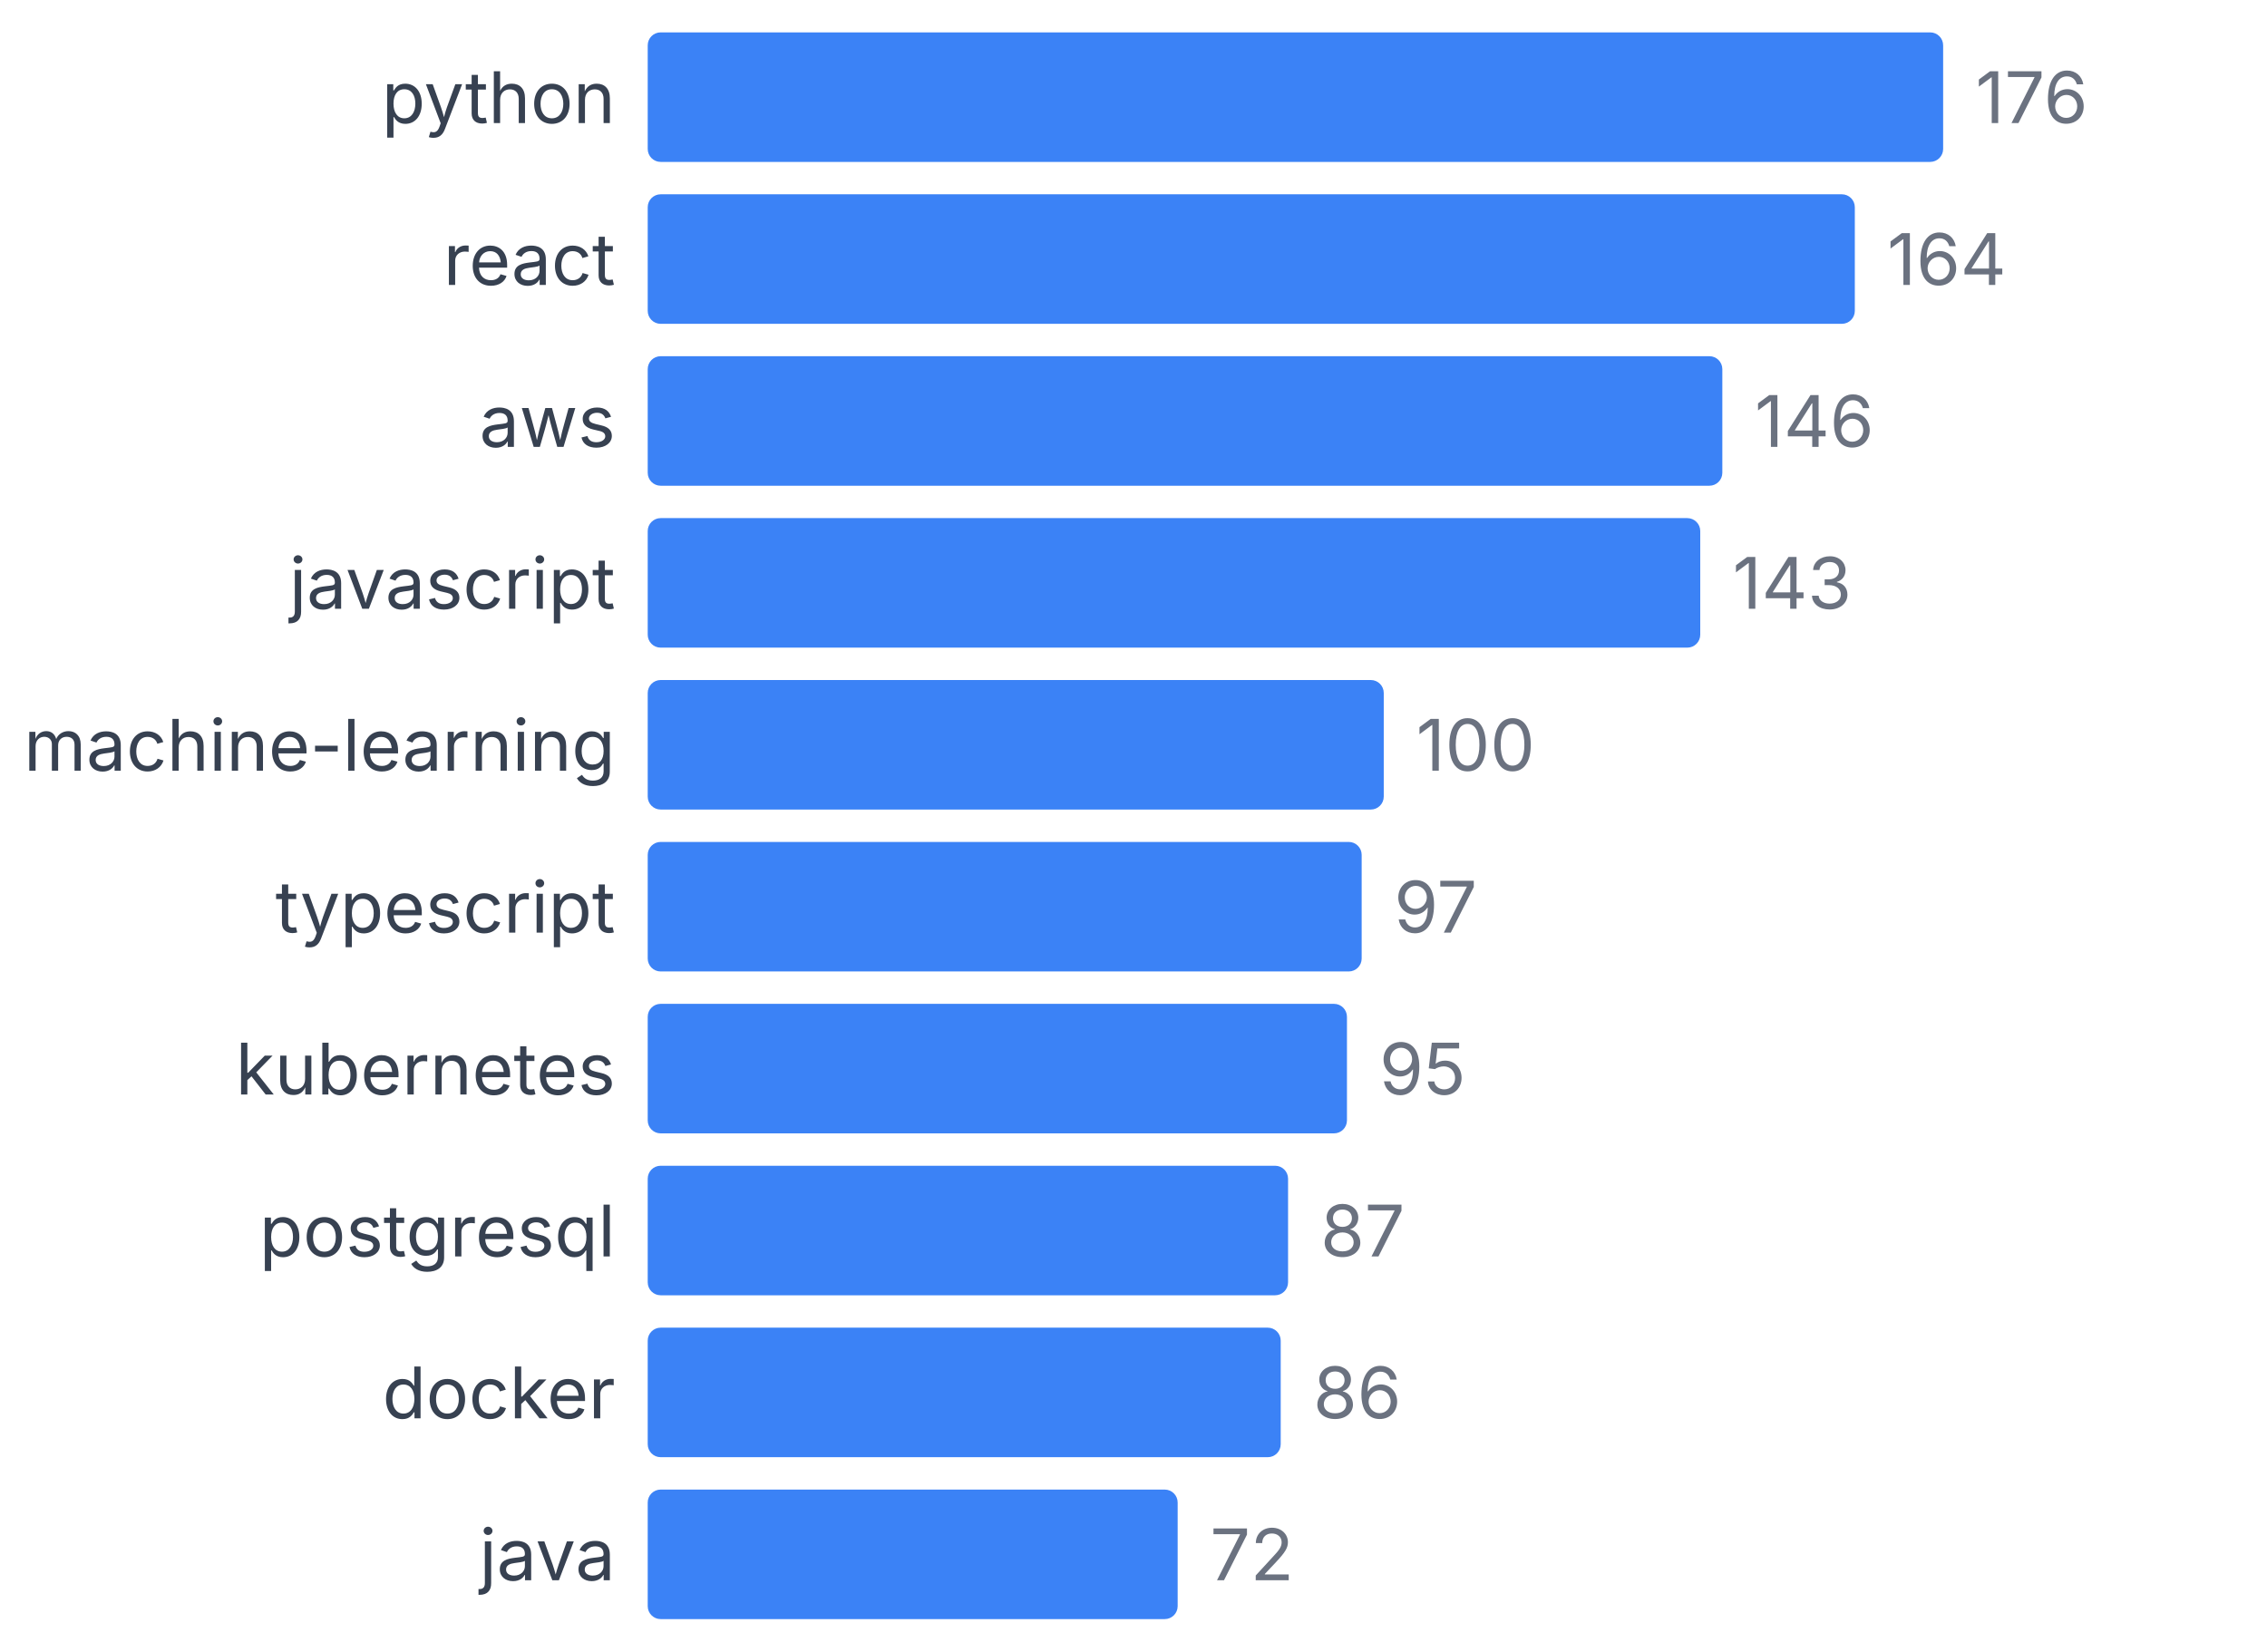
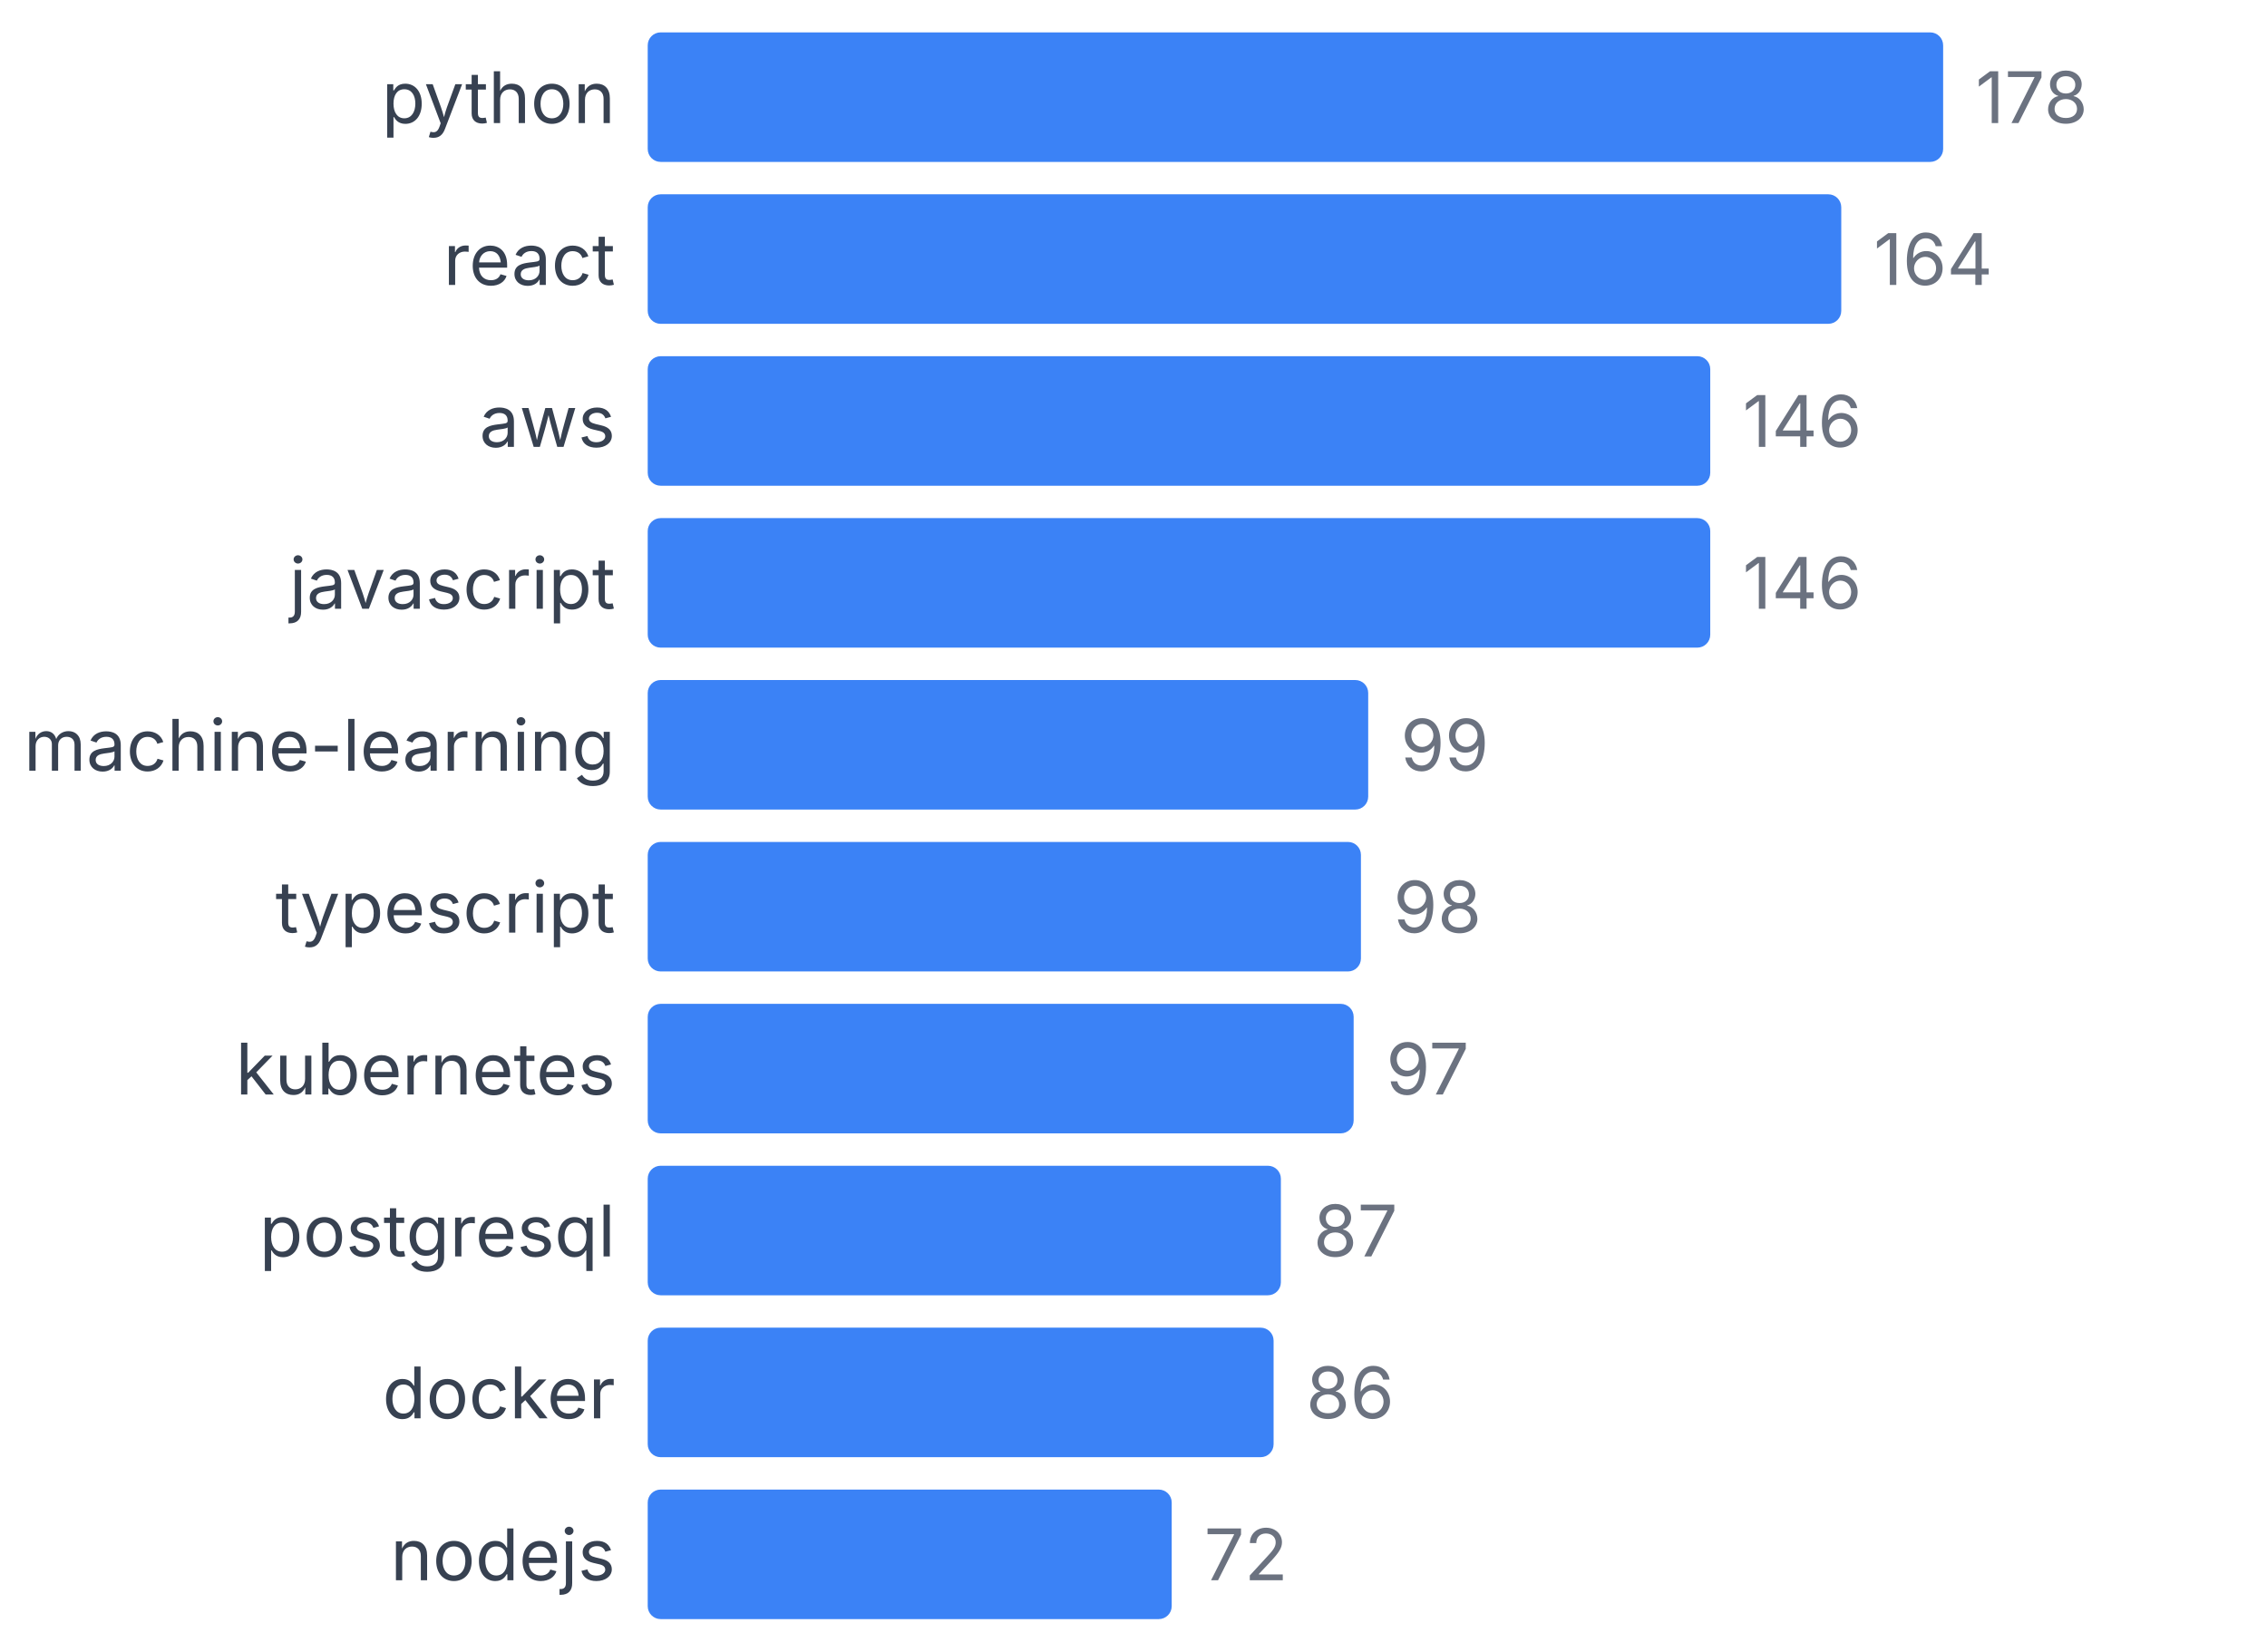
<svg xmlns="http://www.w3.org/2000/svg" width="350" height="255" viewBox="0 0 350 255">
  <style>
    text { font-family: system-ui, -apple-system, sans-serif; }
  </style>
  <text x="95" y="19" text-anchor="end" font-size="11" fill="#374151">python</text>
  <rect x="100" y="5" width="200" height="20" fill="#3b82f6" rx="2" />
-   <text x="305" y="19" font-size="11" fill="#6b7280">176</text>
+   <text x="305" y="19" font-size="11" fill="#6b7280">178</text>
  <text x="95" y="44" text-anchor="end" font-size="11" fill="#374151">react</text>
-   <rect x="100" y="30" width="186.364" height="20" fill="#3b82f6" rx="2" />
-   <text x="291.364" y="44" font-size="11" fill="#6b7280">164</text>
+   <rect x="100" y="30" width="184.27" height="20" fill="#3b82f6" rx="2" />
+   <text x="289.27" y="44" font-size="11" fill="#6b7280">164</text>
  <text x="95" y="69" text-anchor="end" font-size="11" fill="#374151">aws</text>
-   <rect x="100" y="55" width="165.909" height="20" fill="#3b82f6" rx="2" />
-   <text x="270.909" y="69" font-size="11" fill="#6b7280">146</text>
+   <rect x="100" y="55" width="164.045" height="20" fill="#3b82f6" rx="2" />
+   <text x="269.045" y="69" font-size="11" fill="#6b7280">146</text>
  <text x="95" y="94" text-anchor="end" font-size="11" fill="#374151">javascript</text>
-   <rect x="100" y="80" width="162.5" height="20" fill="#3b82f6" rx="2" />
-   <text x="267.5" y="94" font-size="11" fill="#6b7280">143</text>
+   <rect x="100" y="80" width="164.045" height="20" fill="#3b82f6" rx="2" />
+   <text x="269.045" y="94" font-size="11" fill="#6b7280">146</text>
  <text x="95" y="119" text-anchor="end" font-size="11" fill="#374151">machine-learning</text>
-   <rect x="100" y="105" width="113.636" height="20" fill="#3b82f6" rx="2" />
-   <text x="218.636" y="119" font-size="11" fill="#6b7280">100</text>
+   <rect x="100" y="105" width="111.236" height="20" fill="#3b82f6" rx="2" />
+   <text x="216.236" y="119" font-size="11" fill="#6b7280">99</text>
  <text x="95" y="144" text-anchor="end" font-size="11" fill="#374151">typescript</text>
-   <rect x="100" y="130" width="110.227" height="20" fill="#3b82f6" rx="2" />
-   <text x="215.227" y="144" font-size="11" fill="#6b7280">97</text>
+   <rect x="100" y="130" width="110.112" height="20" fill="#3b82f6" rx="2" />
+   <text x="215.112" y="144" font-size="11" fill="#6b7280">98</text>
  <text x="95" y="169" text-anchor="end" font-size="11" fill="#374151">kubernetes</text>
-   <rect x="100" y="155" width="107.955" height="20" fill="#3b82f6" rx="2" />
-   <text x="212.955" y="169" font-size="11" fill="#6b7280">95</text>
+   <rect x="100" y="155" width="108.989" height="20" fill="#3b82f6" rx="2" />
+   <text x="213.989" y="169" font-size="11" fill="#6b7280">97</text>
  <text x="95" y="194" text-anchor="end" font-size="11" fill="#374151">postgresql</text>
-   <rect x="100" y="180" width="98.864" height="20" fill="#3b82f6" rx="2" />
-   <text x="203.864" y="194" font-size="11" fill="#6b7280">87</text>
+   <rect x="100" y="180" width="97.753" height="20" fill="#3b82f6" rx="2" />
+   <text x="202.753" y="194" font-size="11" fill="#6b7280">87</text>
  <text x="95" y="219" text-anchor="end" font-size="11" fill="#374151">docker</text>
-   <rect x="100" y="205" width="97.727" height="20" fill="#3b82f6" rx="2" />
-   <text x="202.727" y="219" font-size="11" fill="#6b7280">86</text>
-   <text x="95" y="244" text-anchor="end" font-size="11" fill="#374151">java</text>
-   <rect x="100" y="230" width="81.818" height="20" fill="#3b82f6" rx="2" />
-   <text x="186.818" y="244" font-size="11" fill="#6b7280">72</text>
+   <rect x="100" y="205" width="96.629" height="20" fill="#3b82f6" rx="2" />
+   <text x="201.629" y="219" font-size="11" fill="#6b7280">86</text>
+   <text x="95" y="244" text-anchor="end" font-size="11" fill="#374151">nodejs</text>
+   <rect x="100" y="230" width="80.899" height="20" fill="#3b82f6" rx="2" />
+   <text x="185.899" y="244" font-size="11" fill="#6b7280">72</text>
</svg>
